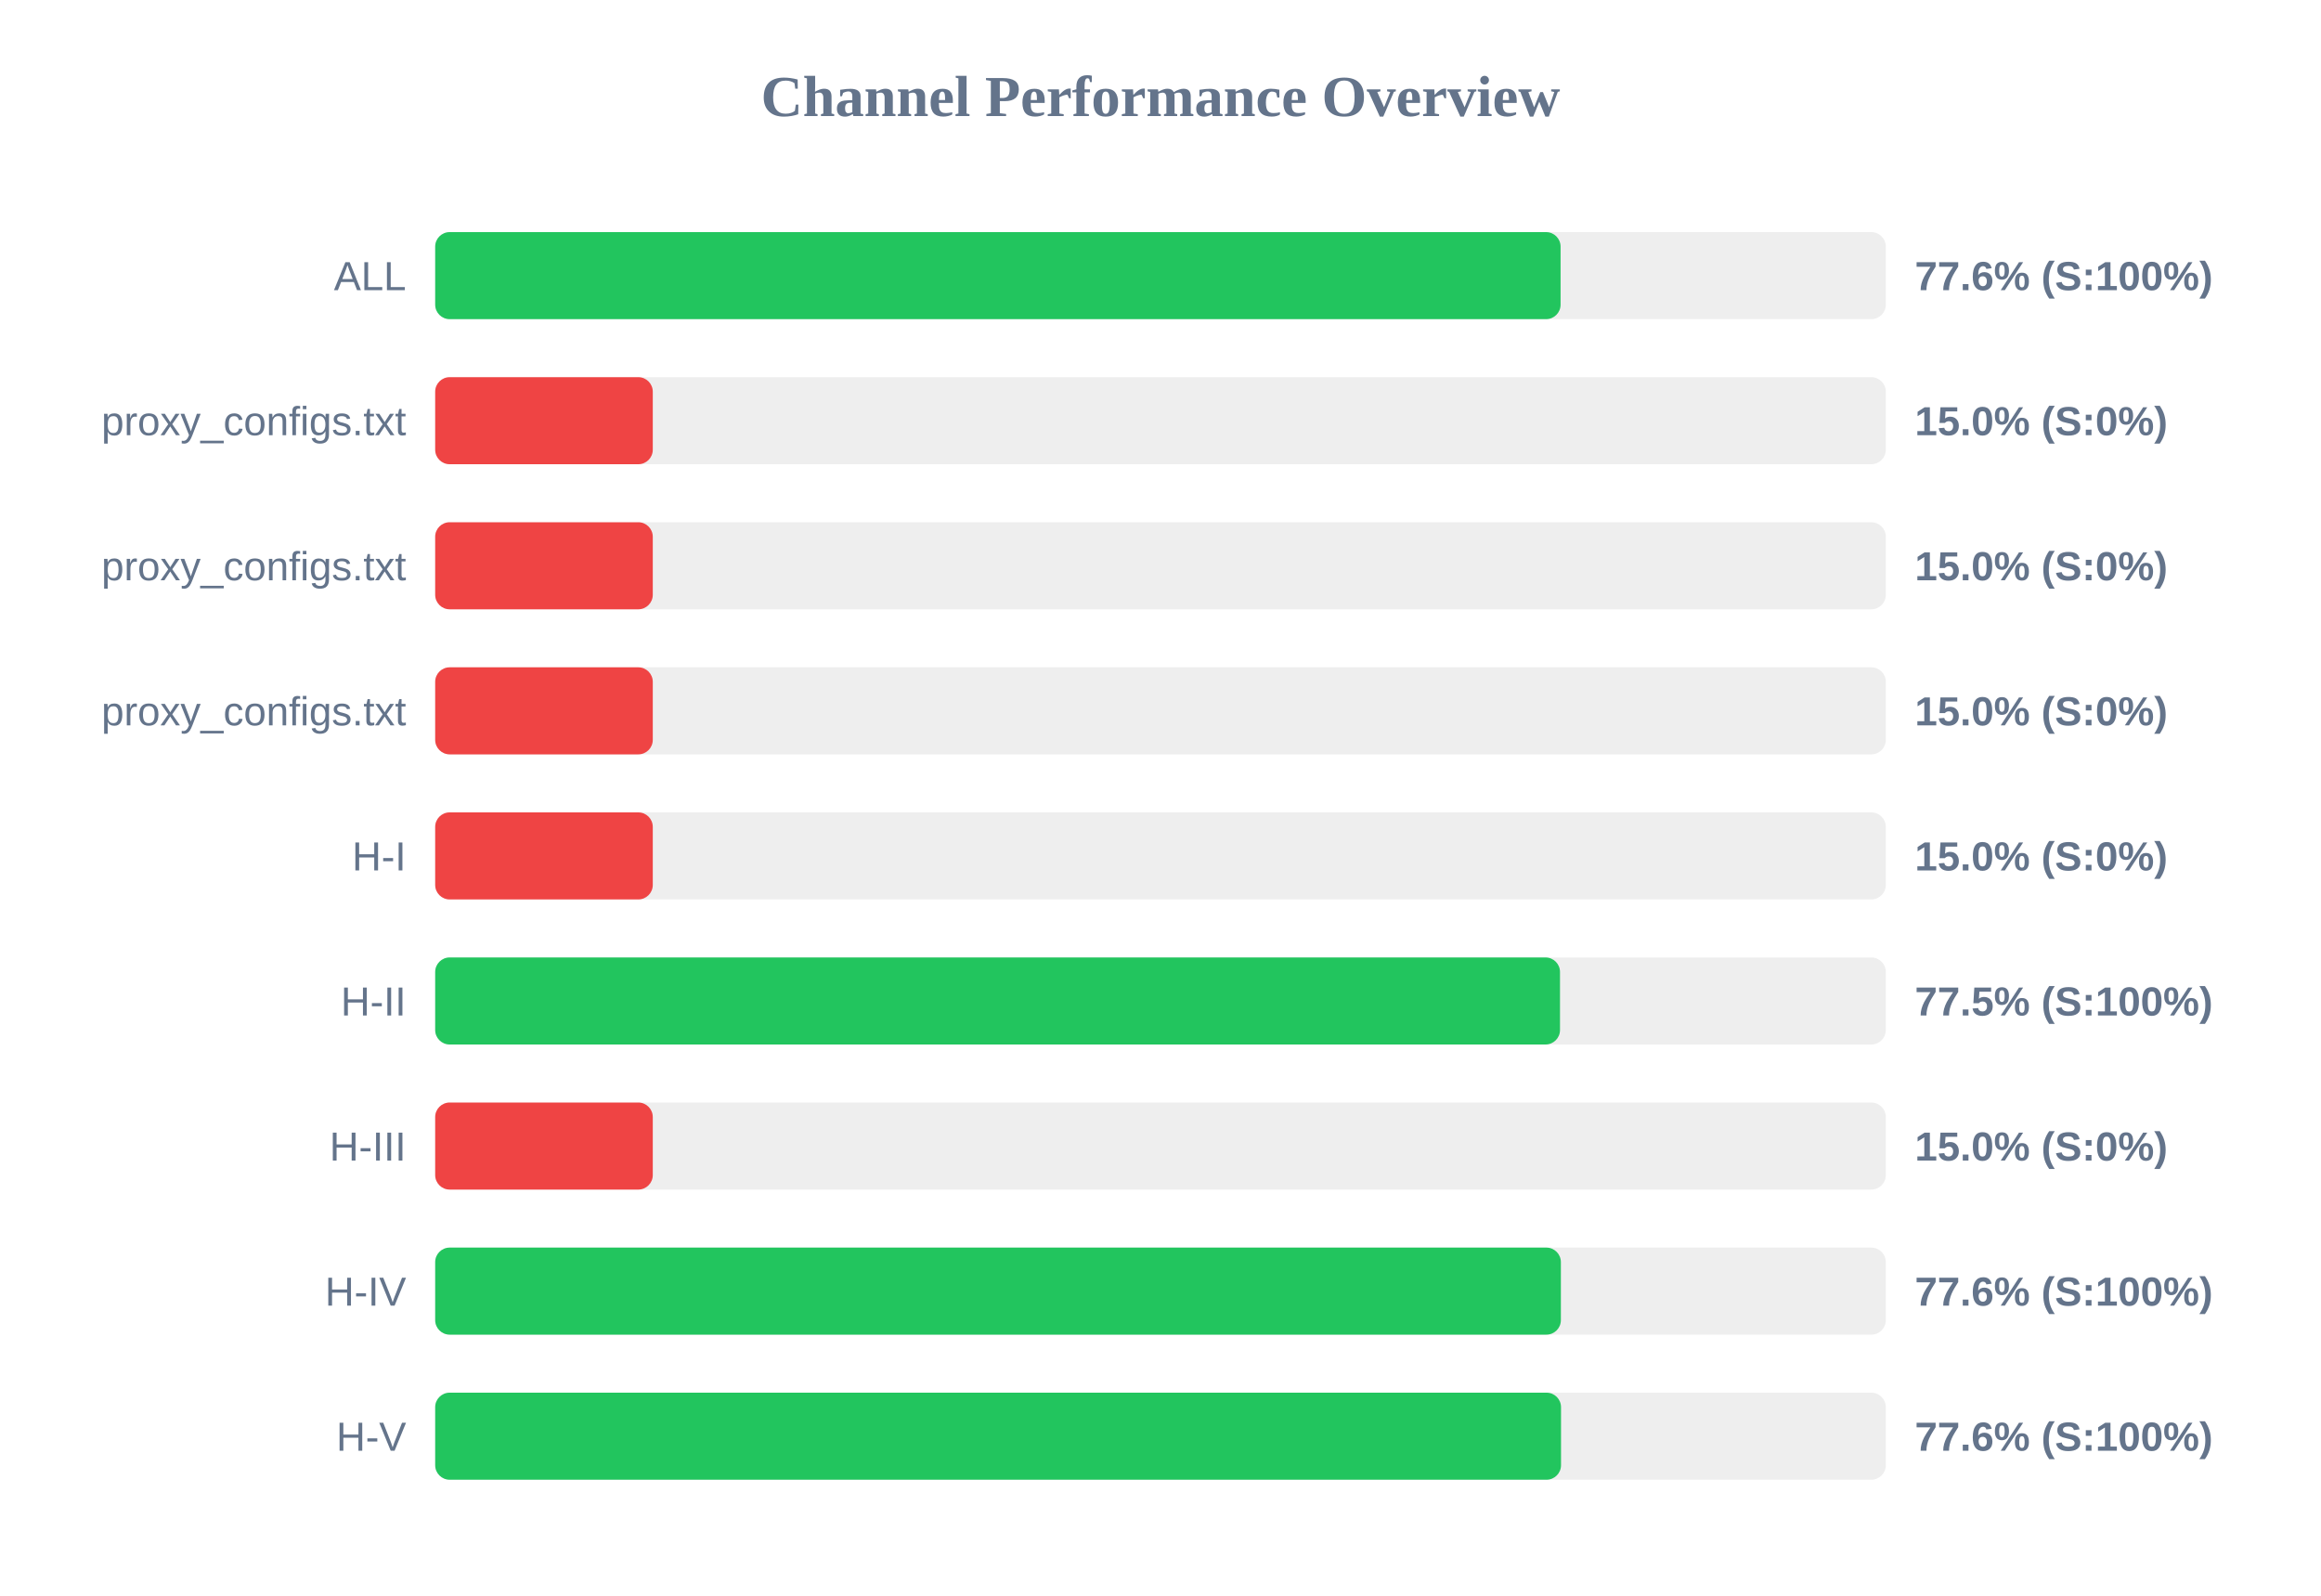
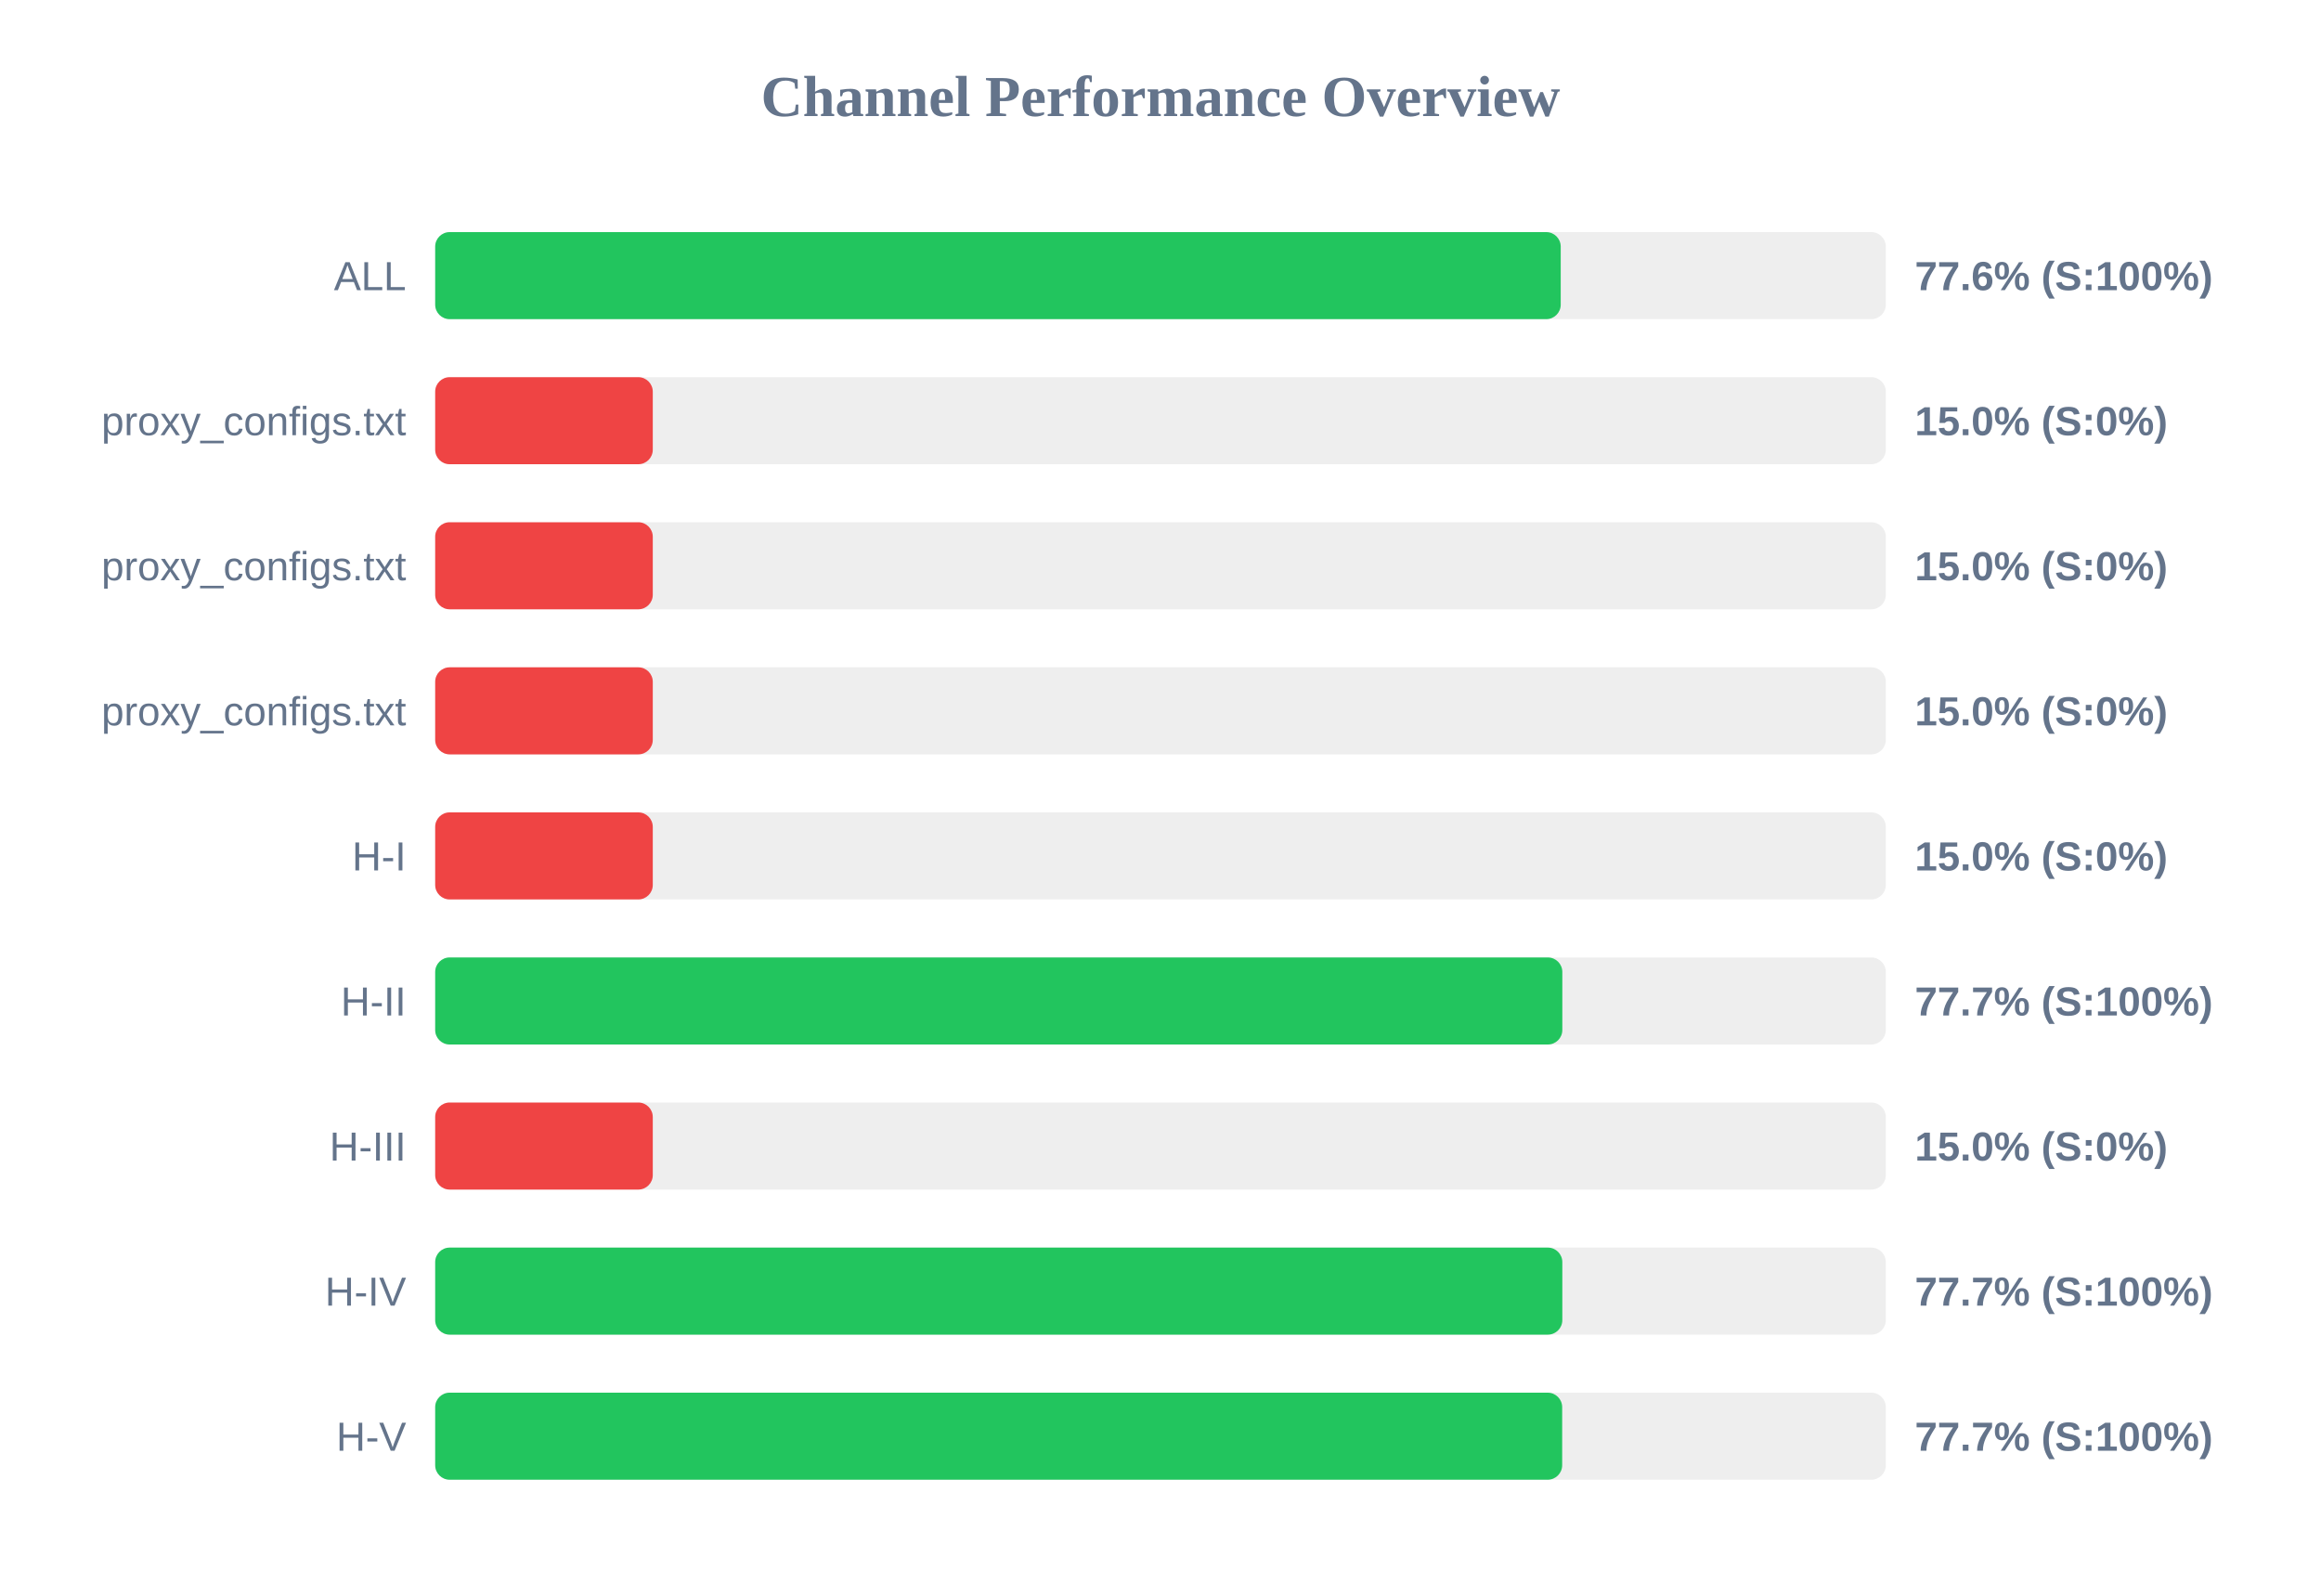
<svg xmlns="http://www.w3.org/2000/svg" width="800" height="550" version="1.1">
  <style>
        .row { font: 14px Arial; fill: #64748b; }
        .score { font: bold 14px Arial; fill: #64748b; }
    </style>
  <text x="400" y="40" text-anchor="middle" font-size="20px" font-weight="bold" fill="#64748b">Channel Performance Overview</text>
  <rect x="150" y="80" width="500" height="30" fill="#eee" rx="5" />
-   <rect x="150" y="80" width="387.9" height="30" fill="#22c55e" rx="5" />
+   <rect x="150" y="80" width="387.95" height="30" fill="#22c55e" rx="5" />
  <text x="140" y="100" text-anchor="end" class="row">ALL</text>
  <text x="660" y="100" text-anchor="start" class="score">77.6% (S:100%)</text>
  <rect x="150" y="130" width="500" height="30" fill="#eee" rx="5" />
  <rect x="150" y="130" width="75.0" height="30" fill="#ef4444" rx="5" />
  <text x="140" y="150" text-anchor="end" class="row">proxy_configs.txt</text>
  <text x="660" y="150" text-anchor="start" class="score">15.0% (S:0%)</text>
  <rect x="150" y="180" width="500" height="30" fill="#eee" rx="5" />
  <rect x="150" y="180" width="75.0" height="30" fill="#ef4444" rx="5" />
  <text x="140" y="200" text-anchor="end" class="row">proxy_configs.txt</text>
  <text x="660" y="200" text-anchor="start" class="score">15.0% (S:0%)</text>
  <rect x="150" y="230" width="500" height="30" fill="#eee" rx="5" />
  <rect x="150" y="230" width="75.0" height="30" fill="#ef4444" rx="5" />
  <text x="140" y="250" text-anchor="end" class="row">proxy_configs.txt</text>
  <text x="660" y="250" text-anchor="start" class="score">15.0% (S:0%)</text>
  <rect x="150" y="280" width="500" height="30" fill="#eee" rx="5" />
  <rect x="150" y="280" width="75.0" height="30" fill="#ef4444" rx="5" />
  <text x="140" y="300" text-anchor="end" class="row">H-I</text>
  <text x="660" y="300" text-anchor="start" class="score">15.0% (S:0%)</text>
  <rect x="150" y="330" width="500" height="30" fill="#eee" rx="5" />
-   <rect x="150" y="330" width="387.7" height="30" fill="#22c55e" rx="5" />
+   <rect x="150" y="330" width="388.5" height="30" fill="#22c55e" rx="5" />
  <text x="140" y="350" text-anchor="end" class="row">H-II</text>
-   <text x="660" y="350" text-anchor="start" class="score">77.5% (S:100%)</text>
+   <text x="660" y="350" text-anchor="start" class="score">77.7% (S:100%)</text>
  <rect x="150" y="380" width="500" height="30" fill="#eee" rx="5" />
  <rect x="150" y="380" width="75.0" height="30" fill="#ef4444" rx="5" />
  <text x="140" y="400" text-anchor="end" class="row">H-III</text>
  <text x="660" y="400" text-anchor="start" class="score">15.0% (S:0%)</text>
  <rect x="150" y="430" width="500" height="30" fill="#eee" rx="5" />
-   <rect x="150" y="430" width="388.0" height="30" fill="#22c55e" rx="5" />
+   <rect x="150" y="430" width="388.5" height="30" fill="#22c55e" rx="5" />
  <text x="140" y="450" text-anchor="end" class="row">H-IV</text>
-   <text x="660" y="450" text-anchor="start" class="score">77.6% (S:100%)</text>
+   <text x="660" y="450" text-anchor="start" class="score">77.7% (S:100%)</text>
  <rect x="150" y="480" width="500" height="30" fill="#eee" rx="5" />
-   <rect x="150" y="480" width="388.05" height="30" fill="#22c55e" rx="5" />
+   <rect x="150" y="480" width="388.45" height="30" fill="#22c55e" rx="5" />
  <text x="140" y="500" text-anchor="end" class="row">H-V</text>
-   <text x="660" y="500" text-anchor="start" class="score">77.6% (S:100%)</text>
+   <text x="660" y="500" text-anchor="start" class="score">77.7% (S:100%)</text>
</svg>
